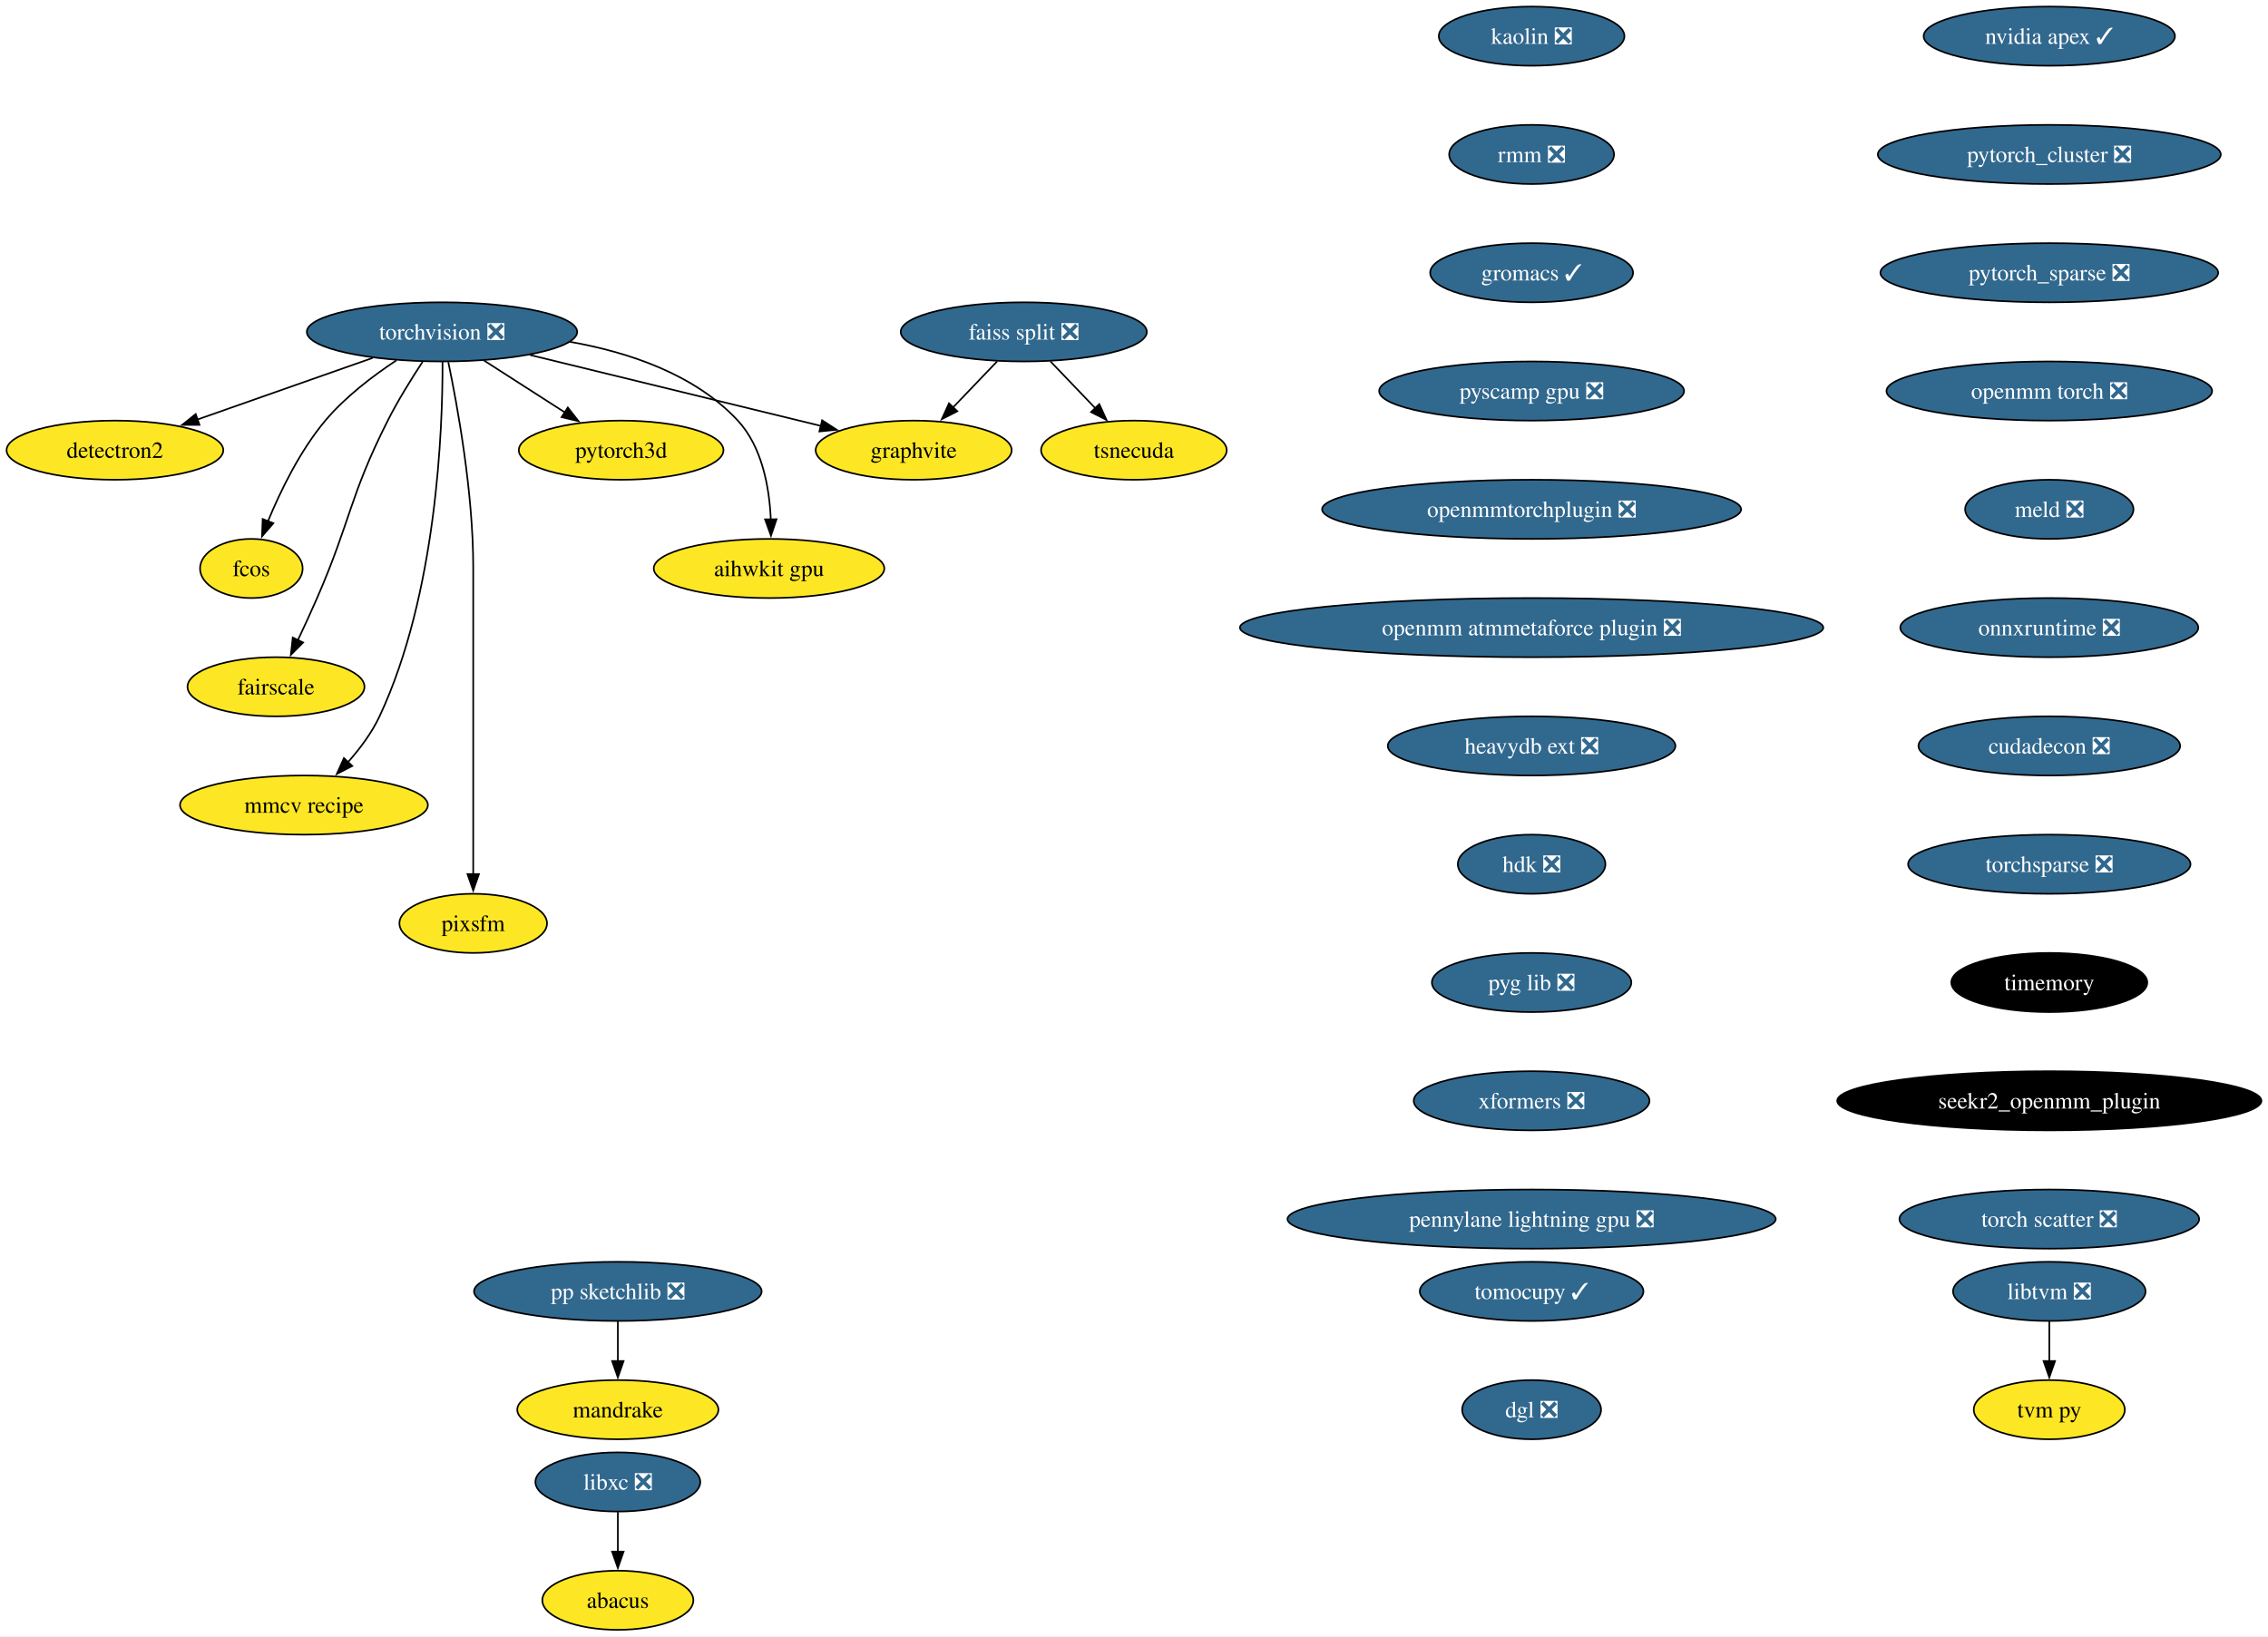
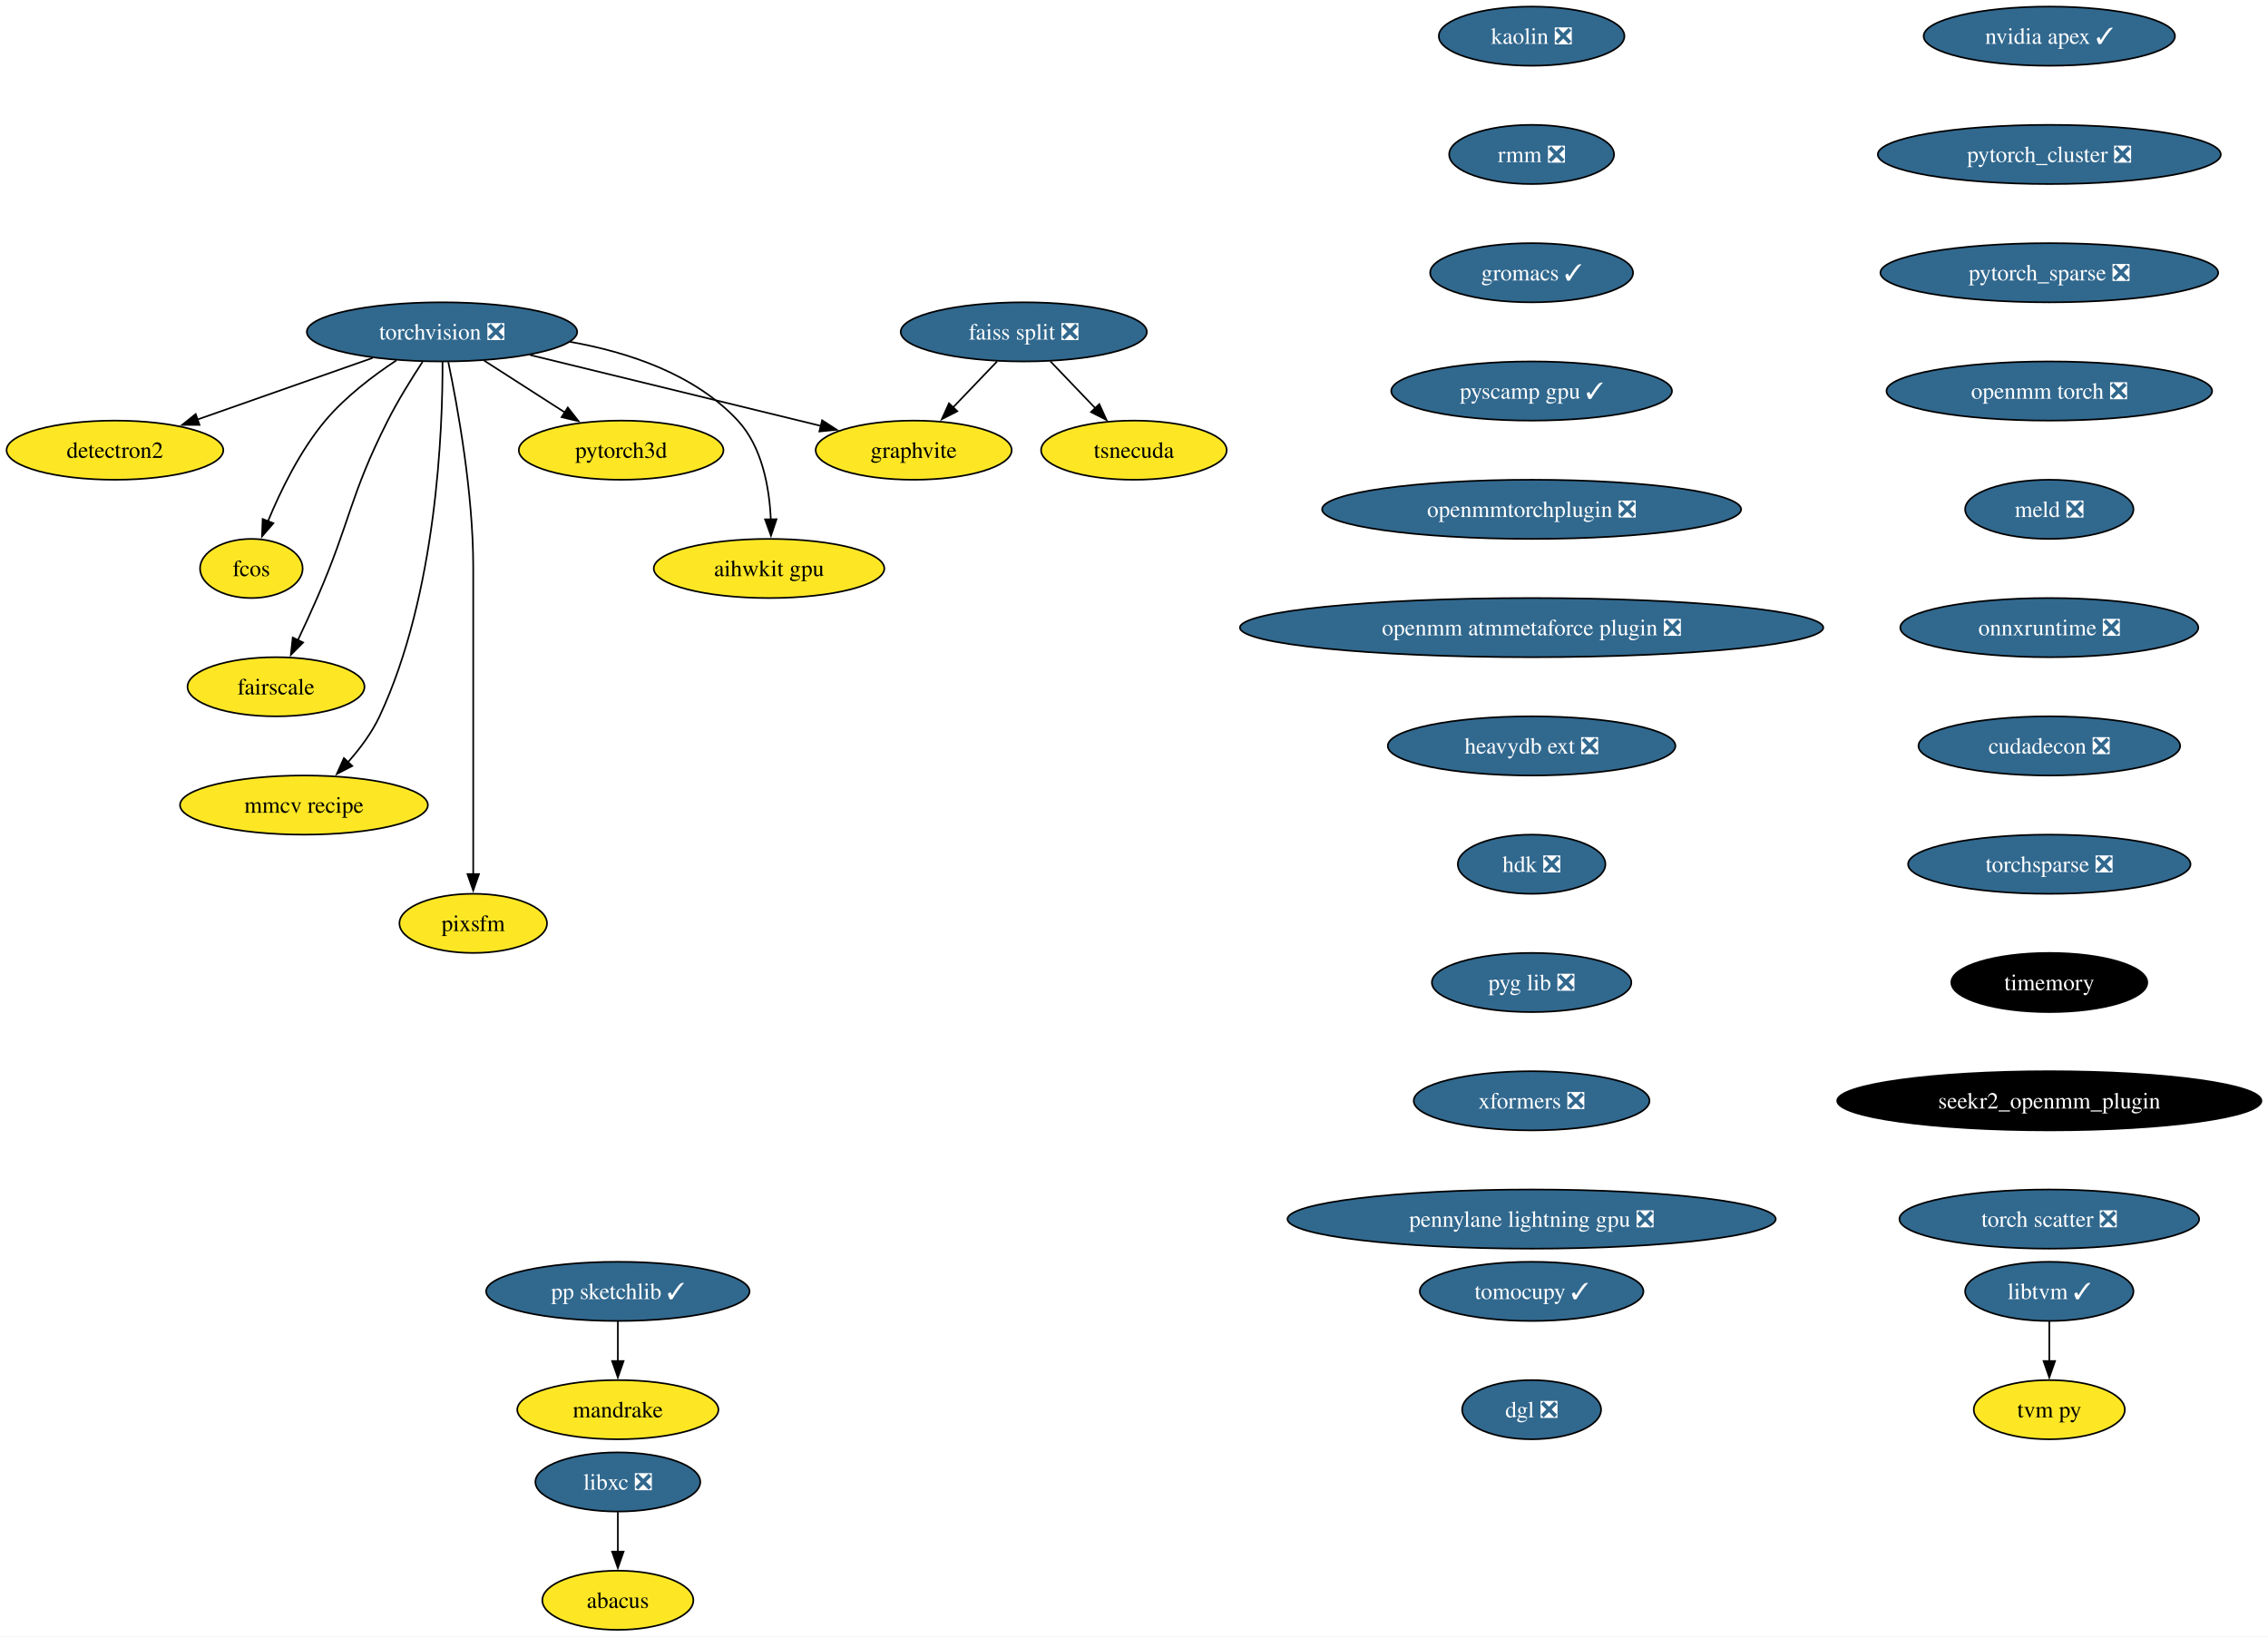
<svg xmlns="http://www.w3.org/2000/svg" xmlns:xlink="http://www.w3.org/1999/xlink" width="1380pt" height="996pt" viewBox="0.00 0.00 1380.01 996.00">
  <g id="graph0" class="graph" transform="scale(1 1) rotate(0) translate(4 992)">
    <polygon fill="white" stroke="none" points="-4,4 -4,-992 1376.01,-992 1376.01,4 -4,4" />
    <g id="node1" class="node">
      <g id="a_node1">
        <a xlink:href="https://github.com/conda-forge/torchvision-feedstock/pull/77" xlink:title="torchvision ❎">
          <ellipse fill="#31688e" stroke="black" cx="264.94" cy="-790" rx="82.25" ry="18" />
          <text text-anchor="middle" x="264.94" y="-785.33" font-family="Times,serif" font-size="14.00" fill="white">torchvision ❎</text>
        </a>
      </g>
    </g>
    <g id="node2" class="node">
      <g id="a_node2">
        <a xlink:href="https://github.com/conda-forge/detectron2-feedstock" xlink:title="detectron2">
          <ellipse fill="#fde725" stroke="black" cx="65.94" cy="-718" rx="65.94" ry="18" />
          <text text-anchor="middle" x="65.94" y="-713.33" font-family="Times,serif" font-size="14.00">detectron2</text>
        </a>
      </g>
    </g>
    <g id="edge1" class="edge">
      <path fill="none" stroke="black" d="M222.74,-774.15C191.58,-763.19 149.04,-748.23 116.13,-736.66" />
      <polygon fill="black" stroke="black" points="117.4,-733.39 106.8,-733.37 115.07,-739.99 117.4,-733.39" />
    </g>
    <g id="node3" class="node">
      <g id="a_node3">
        <a xlink:href="https://github.com/conda-forge/fcos-feedstock" xlink:title="fcos">
          <ellipse fill="#fde725" stroke="black" cx="148.94" cy="-646" rx="31.22" ry="18" />
          <text text-anchor="middle" x="148.94" y="-641.33" font-family="Times,serif" font-size="14.00">fcos</text>
        </a>
      </g>
    </g>
    <g id="edge2" class="edge">
      <path fill="none" stroke="black" d="M237.22,-772.68C222.98,-763.29 206.11,-750.48 193.94,-736 178.55,-717.69 166.67,-693.23 158.99,-674.59" />
      <polygon fill="black" stroke="black" points="162.34,-673.53 155.41,-665.51 155.82,-676.1 162.34,-673.53" />
    </g>
    <g id="node4" class="node">
      <g id="a_node4">
        <a xlink:href="https://github.com/conda-forge/fairscale-feedstock" xlink:title="fairscale">
          <ellipse fill="#fde725" stroke="black" cx="163.94" cy="-574" rx="53.84" ry="18" />
          <text text-anchor="middle" x="163.94" y="-569.33" font-family="Times,serif" font-size="14.00">fairscale</text>
        </a>
      </g>
    </g>
    <g id="edge3" class="edge">
      <path fill="none" stroke="black" d="M253.13,-771.79C246.45,-761.63 238.2,-748.38 231.94,-736 208.64,-689.89 209.53,-675.39 188.94,-628 185.27,-619.57 181.08,-610.48 177.19,-602.25" />
      <polygon fill="black" stroke="black" points="180.44,-600.94 172.97,-593.43 174.13,-603.96 180.44,-600.94" />
    </g>
    <g id="node5" class="node">
      <g id="a_node5">
        <a xlink:href="https://github.com/conda-forge/graphvite-feedstock" xlink:title="graphvite">
          <ellipse fill="#fde725" stroke="black" cx="551.94" cy="-718" rx="59.63" ry="18" />
          <text text-anchor="middle" x="551.94" y="-713.33" font-family="Times,serif" font-size="14.00">graphvite</text>
        </a>
      </g>
    </g>
    <g id="edge4" class="edge">
      <path fill="none" stroke="black" d="M318.58,-775.92C369.07,-763.6 444.38,-745.23 495.7,-732.72" />
      <polygon fill="black" stroke="black" points="496.23,-736.19 505.12,-730.42 494.57,-729.39 496.23,-736.19" />
    </g>
    <g id="node6" class="node">
      <g id="a_node6">
        <a xlink:href="https://github.com/conda-forge/mmcv-recipe-feedstock" xlink:title="mmcv recipe">
          <ellipse fill="#fde725" stroke="black" cx="180.94" cy="-502" rx="75.41" ry="18" />
          <text text-anchor="middle" x="180.94" y="-497.32" font-family="Times,serif" font-size="14.00">mmcv recipe</text>
        </a>
      </g>
    </g>
    <g id="edge5" class="edge">
      <path fill="none" stroke="black" d="M265.27,-771.69C265.39,-731.69 261.9,-630.6 226.94,-556 222.23,-545.95 215.05,-536.35 207.76,-528.14" />
      <polygon fill="black" stroke="black" points="210.35,-525.8 200.94,-520.93 205.27,-530.6 210.35,-525.8" />
    </g>
    <g id="node7" class="node">
      <g id="a_node7">
        <a xlink:href="https://github.com/conda-forge/pixsfm-feedstock" xlink:title="pixsfm">
          <ellipse fill="#fde725" stroke="black" cx="283.94" cy="-430" rx="44.9" ry="18" />
          <text text-anchor="middle" x="283.94" y="-425.32" font-family="Times,serif" font-size="14.00">pixsfm</text>
        </a>
      </g>
    </g>
    <g id="edge6" class="edge">
      <path fill="none" stroke="black" d="M268.78,-771.61C274.34,-744.94 283.94,-692.27 283.94,-647 283.94,-647 283.94,-647 283.94,-573 283.94,-533.74 283.94,-488.38 283.94,-459.69" />
      <polygon fill="black" stroke="black" points="287.44,-460 283.94,-450 280.44,-460 287.44,-460" />
    </g>
    <g id="node8" class="node">
      <g id="a_node8">
        <a xlink:href="https://github.com/conda-forge/pytorch3d-feedstock" xlink:title="pytorch3d">
          <ellipse fill="#fde725" stroke="black" cx="373.94" cy="-718" rx="62.26" ry="18" />
          <text text-anchor="middle" x="373.94" y="-713.33" font-family="Times,serif" font-size="14.00">pytorch3d</text>
        </a>
      </g>
    </g>
    <g id="edge7" class="edge">
      <path fill="none" stroke="black" d="M290.49,-772.59C305.19,-763.15 323.84,-751.17 339.78,-740.94" />
      <polygon fill="black" stroke="black" points="341.5,-743.99 348.02,-735.65 337.71,-738.1 341.5,-743.99" />
    </g>
    <g id="node9" class="node">
      <g id="a_node9">
        <a xlink:href="https://github.com/conda-forge/aihwkit-gpu-feedstock" xlink:title="aihwkit gpu">
          <ellipse fill="#fde725" stroke="black" cx="463.94" cy="-646" rx="70.15" ry="18" />
          <text text-anchor="middle" x="463.94" y="-641.33" font-family="Times,serif" font-size="14.00">aihwkit gpu</text>
        </a>
      </g>
    </g>
    <g id="edge8" class="edge">
      <path fill="none" stroke="black" d="M342.69,-783.98C378.53,-777.66 418.81,-764.19 444.94,-736 459.81,-719.95 464.15,-695.23 465.01,-675.91" />
      <polygon fill="black" stroke="black" points="468.5,-675.97 465.12,-665.93 461.51,-675.89 468.5,-675.97" />
    </g>
    <g id="node10" class="node">
      <g id="a_node10">
        <a xlink:href="https://github.com/conda-forge/libxc-feedstock/pull/58" xlink:title="libxc ❎">
          <ellipse fill="#31688e" stroke="black" cx="371.94" cy="-90" rx="50.16" ry="18" />
          <text text-anchor="middle" x="371.94" y="-85.33" font-family="Times,serif" font-size="14.00" fill="white">libxc ❎</text>
        </a>
      </g>
    </g>
    <g id="node11" class="node">
      <g id="a_node11">
        <a xlink:href="https://github.com/conda-forge/abacus-feedstock" xlink:title="abacus">
          <ellipse fill="#fde725" stroke="black" cx="371.94" cy="-18" rx="45.95" ry="18" />
          <text text-anchor="middle" x="371.94" y="-13.32" font-family="Times,serif" font-size="14.00">abacus</text>
        </a>
      </g>
    </g>
    <g id="edge9" class="edge">
      <path fill="none" stroke="black" d="M371.94,-71.7C371.94,-64.41 371.94,-55.73 371.94,-47.54" />
      <polygon fill="black" stroke="black" points="375.44,-47.62 371.94,-37.62 368.44,-47.62 375.44,-47.62" />
    </g>
    <g id="node12" class="node">
      <g id="a_node12">
        <a xlink:href="https://github.com/conda-forge/nvidia-apex-feedstock/pull/34" xlink:title="nvidia apex ✓">
          <ellipse fill="#31688e" stroke="black" cx="1242.94" cy="-970" rx="76.46" ry="18" />
          <text text-anchor="middle" x="1242.94" y="-965.33" font-family="Times,serif" font-size="14.00" fill="white">nvidia apex ✓</text>
        </a>
      </g>
    </g>
    <g id="node13" class="node">
      <g id="a_node13">
        <a xlink:href="https://github.com/conda-forge/pytorch_cluster-feedstock/pull/47" xlink:title="pytorch_cluster ❎">
          <ellipse fill="#31688e" stroke="black" cx="1242.94" cy="-898" rx="104.35" ry="18" />
          <text text-anchor="middle" x="1242.94" y="-893.33" font-family="Times,serif" font-size="14.00" fill="white">pytorch_cluster ❎</text>
        </a>
      </g>
    </g>
    <g id="node18" class="node">
      <g id="a_node18">
        <a xlink:href="https://github.com/conda-forge/pytorch_sparse-feedstock/pull/54" xlink:title="pytorch_sparse ❎">
          <ellipse fill="#31688e" stroke="black" cx="1242.94" cy="-826" rx="102.77" ry="18" />
          <text text-anchor="middle" x="1242.94" y="-821.33" font-family="Times,serif" font-size="14.00" fill="white">pytorch_sparse ❎</text>
        </a>
      </g>
    </g>
    <g id="node14" class="node">
      <g id="a_node14">
-         <a xlink:href="https://github.com/conda-forge/pp-sketchlib-feedstock/pull/45" xlink:title="pp sketchlib ❎">
-           <ellipse fill="#31688e" stroke="black" cx="371.94" cy="-206" rx="87.51" ry="18" />
-           <text text-anchor="middle" x="371.94" y="-201.33" font-family="Times,serif" font-size="14.00" fill="white">pp sketchlib ❎</text>
+         <a xlink:href="https://github.com/conda-forge/pp-sketchlib-feedstock/pull/45" xlink:title="pp sketchlib ✓">
+           <ellipse fill="#31688e" stroke="black" cx="371.94" cy="-206" rx="80.14" ry="18" />
+           <text text-anchor="middle" x="371.94" y="-201.33" font-family="Times,serif" font-size="14.00" fill="white">pp sketchlib ✓</text>
        </a>
      </g>
    </g>
    <g id="node15" class="node">
      <g id="a_node15">
        <a xlink:href="https://github.com/conda-forge/mandrake-feedstock" xlink:title="mandrake">
          <ellipse fill="#fde725" stroke="black" cx="371.94" cy="-134" rx="61.2" ry="18" />
          <text text-anchor="middle" x="371.94" y="-129.32" font-family="Times,serif" font-size="14.00">mandrake</text>
        </a>
      </g>
    </g>
    <g id="edge11" class="edge">
      <path fill="none" stroke="black" d="M371.94,-187.7C371.94,-180.41 371.94,-171.73 371.94,-163.54" />
      <polygon fill="black" stroke="black" points="375.44,-163.62 371.94,-153.62 368.44,-163.62 375.44,-163.62" />
    </g>
    <g id="node16" class="node">
      <g id="a_node16">
        <a xlink:href="https://github.com/conda-forge/faiss-split-feedstock/pull/70" xlink:title="faiss split ❎">
          <ellipse fill="#31688e" stroke="black" cx="618.94" cy="-790" rx="74.88" ry="18" />
          <text text-anchor="middle" x="618.94" y="-785.33" font-family="Times,serif" font-size="14.00" fill="white">faiss split ❎</text>
        </a>
      </g>
    </g>
    <g id="edge12" class="edge">
      <path fill="none" stroke="black" d="M602.72,-772.05C594.66,-763.63 584.75,-753.28 575.84,-743.97" />
      <polygon fill="black" stroke="black" points="578.5,-741.69 569.06,-736.88 573.44,-746.53 578.5,-741.69" />
    </g>
    <g id="node17" class="node">
      <g id="a_node17">
        <a xlink:href="https://github.com/conda-forge/tsnecuda-feedstock" xlink:title="tsnecuda">
          <ellipse fill="#fde725" stroke="black" cx="685.94" cy="-718" rx="56.47" ry="18" />
          <text text-anchor="middle" x="685.94" y="-713.33" font-family="Times,serif" font-size="14.00">tsnecuda</text>
        </a>
      </g>
    </g>
    <g id="edge13" class="edge">
      <path fill="none" stroke="black" d="M635.16,-772.05C643.34,-763.5 653.42,-752.97 662.44,-743.56" />
      <polygon fill="black" stroke="black" points="664.9,-746.04 669.28,-736.4 659.84,-741.2 664.9,-746.04" />
    </g>
    <g id="node19" class="node">
      <g id="a_node19">
        <a xlink:href="https://github.com/conda-forge/openmm-torch-feedstock/pull/45" xlink:title="openmm torch ❎">
          <ellipse fill="#31688e" stroke="black" cx="1242.94" cy="-754" rx="99.08" ry="18" />
          <text text-anchor="middle" x="1242.94" y="-749.33" font-family="Times,serif" font-size="14.00" fill="white">openmm torch ❎</text>
        </a>
      </g>
    </g>
    <g id="node22" class="node">
      <g id="a_node22">
        <a xlink:href="https://github.com/conda-forge/meld-feedstock/pull/22" xlink:title="meld ❎">
          <ellipse fill="#31688e" stroke="black" cx="1242.94" cy="-682" rx="51.21" ry="18" />
          <text text-anchor="middle" x="1242.94" y="-677.33" font-family="Times,serif" font-size="14.00" fill="white">meld ❎</text>
        </a>
      </g>
    </g>
    <g id="node20" class="node">
      <g id="a_node20">
-         <a xlink:href="https://github.com/conda-forge/libtvm-feedstock/pull/32" xlink:title="libtvm ❎">
-           <ellipse fill="#31688e" stroke="black" cx="1242.94" cy="-206" rx="58.57" ry="18" />
-           <text text-anchor="middle" x="1242.94" y="-201.33" font-family="Times,serif" font-size="14.00" fill="white">libtvm ❎</text>
+         <a xlink:href="https://github.com/conda-forge/libtvm-feedstock/pull/32" xlink:title="libtvm ✓">
+           <ellipse fill="#31688e" stroke="black" cx="1242.94" cy="-206" rx="51.21" ry="18" />
+           <text text-anchor="middle" x="1242.94" y="-201.33" font-family="Times,serif" font-size="14.00" fill="white">libtvm ✓</text>
        </a>
      </g>
    </g>
    <g id="node21" class="node">
      <g id="a_node21">
        <a xlink:href="https://github.com/conda-forge/tvm-py-feedstock" xlink:title="tvm py">
          <ellipse fill="#fde725" stroke="black" cx="1242.94" cy="-134" rx="45.95" ry="18" />
          <text text-anchor="middle" x="1242.94" y="-129.32" font-family="Times,serif" font-size="14.00">tvm py</text>
        </a>
      </g>
    </g>
    <g id="edge16" class="edge">
      <path fill="none" stroke="black" d="M1242.94,-187.7C1242.94,-180.41 1242.94,-171.73 1242.94,-163.54" />
      <polygon fill="black" stroke="black" points="1246.44,-163.62 1242.94,-153.62 1239.44,-163.62 1246.44,-163.62" />
    </g>
    <g id="node23" class="node">
      <g id="a_node23">
        <a xlink:href="https://github.com/conda-forge/onnxruntime-feedstock/pull/87" xlink:title="onnxruntime ❎">
          <ellipse fill="#31688e" stroke="black" cx="1242.94" cy="-610" rx="90.67" ry="18" />
          <text text-anchor="middle" x="1242.94" y="-605.33" font-family="Times,serif" font-size="14.00" fill="white">onnxruntime ❎</text>
        </a>
      </g>
    </g>
    <g id="node24" class="node">
      <g id="a_node24">
        <a xlink:href="https://github.com/conda-forge/cudadecon-feedstock/pull/26" xlink:title="cudadecon ❎">
          <ellipse fill="#31688e" stroke="black" cx="1242.94" cy="-538" rx="79.62" ry="18" />
          <text text-anchor="middle" x="1242.94" y="-533.33" font-family="Times,serif" font-size="14.00" fill="white">cudadecon ❎</text>
        </a>
      </g>
    </g>
    <g id="node25" class="node">
      <g id="a_node25">
        <a xlink:href="https://github.com/conda-forge/torchsparse-feedstock/pull/27" xlink:title="torchsparse ❎">
          <ellipse fill="#31688e" stroke="black" cx="1242.94" cy="-466" rx="85.93" ry="18" />
          <text text-anchor="middle" x="1242.94" y="-461.32" font-family="Times,serif" font-size="14.00" fill="white">torchsparse ❎</text>
        </a>
      </g>
    </g>
    <g id="node26" class="node">
      <g id="a_node26">
        <a xlink:href="https://github.com/conda-forge/timemory-feedstock" xlink:title="timemory">
          <ellipse fill="#000000" stroke="black" cx="1242.94" cy="-394" rx="59.63" ry="18" />
          <text text-anchor="middle" x="1242.94" y="-389.32" font-family="Times,serif" font-size="14.00" fill="white">timemory</text>
        </a>
      </g>
    </g>
    <g id="node27" class="node">
      <g id="a_node27">
        <a xlink:href="https://github.com/conda-forge/seekr2_openmm_plugin-feedstock" xlink:title="seekr2_openmm_plugin">
          <ellipse fill="#000000" stroke="black" cx="1242.94" cy="-322" rx="129.07" ry="18" />
          <text text-anchor="middle" x="1242.94" y="-317.32" font-family="Times,serif" font-size="14.00" fill="white">seekr2_openmm_plugin</text>
        </a>
      </g>
    </g>
    <g id="node28" class="node">
      <g id="a_node28">
        <a xlink:href="https://github.com/conda-forge/torch-scatter-feedstock/pull/26" xlink:title="torch scatter ❎">
          <ellipse fill="#31688e" stroke="black" cx="1242.94" cy="-250" rx="91.19" ry="18" />
          <text text-anchor="middle" x="1242.94" y="-245.32" font-family="Times,serif" font-size="14.00" fill="white">torch scatter ❎</text>
        </a>
      </g>
    </g>
    <g id="node29" class="node">
      <g id="a_node29">
        <a xlink:href="https://github.com/conda-forge/kaolin-feedstock/pull/19" xlink:title="kaolin ❎">
          <ellipse fill="#31688e" stroke="black" cx="927.94" cy="-970" rx="56.47" ry="18" />
          <text text-anchor="middle" x="927.94" y="-965.33" font-family="Times,serif" font-size="14.00" fill="white">kaolin ❎</text>
        </a>
      </g>
    </g>
    <g id="node30" class="node">
      <g id="a_node30">
        <a xlink:href="https://github.com/conda-forge/rmm-feedstock/pull/27" xlink:title="rmm ❎">
          <ellipse fill="#31688e" stroke="black" cx="927.94" cy="-898" rx="50.16" ry="18" />
          <text text-anchor="middle" x="927.94" y="-893.33" font-family="Times,serif" font-size="14.00" fill="white">rmm ❎</text>
        </a>
      </g>
    </g>
    <g id="node31" class="node">
      <g id="a_node31">
        <a xlink:href="https://github.com/conda-forge/gromacs-feedstock/pull/31" xlink:title="gromacs ✓">
          <ellipse fill="#31688e" stroke="black" cx="927.94" cy="-826" rx="61.73" ry="18" />
          <text text-anchor="middle" x="927.94" y="-821.33" font-family="Times,serif" font-size="14.00" fill="white">gromacs ✓</text>
        </a>
      </g>
    </g>
    <g id="node32" class="node">
      <g id="a_node32">
-         <a xlink:href="https://github.com/conda-forge/pyscamp-gpu-feedstock/pull/8" xlink:title="pyscamp gpu ❎">
-           <ellipse fill="#31688e" stroke="black" cx="927.94" cy="-754" rx="92.77" ry="18" />
-           <text text-anchor="middle" x="927.94" y="-749.33" font-family="Times,serif" font-size="14.00" fill="white">pyscamp gpu ❎</text>
+         <a xlink:href="https://github.com/conda-forge/pyscamp-gpu-feedstock/pull/8" xlink:title="pyscamp gpu ✓">
+           <ellipse fill="#31688e" stroke="black" cx="927.94" cy="-754" rx="85.41" ry="18" />
+           <text text-anchor="middle" x="927.94" y="-749.33" font-family="Times,serif" font-size="14.00" fill="white">pyscamp gpu ✓</text>
        </a>
      </g>
    </g>
    <g id="node33" class="node">
      <g id="a_node33">
        <a xlink:href="https://github.com/conda-forge/openmmtorchplugin-feedstock/pull/20" xlink:title="openmmtorchplugin ❎">
          <ellipse fill="#31688e" stroke="black" cx="927.94" cy="-682" rx="127.49" ry="18" />
          <text text-anchor="middle" x="927.94" y="-677.33" font-family="Times,serif" font-size="14.00" fill="white">openmmtorchplugin ❎</text>
        </a>
      </g>
    </g>
    <g id="node34" class="node">
      <g id="a_node34">
        <a xlink:href="https://github.com/conda-forge/openmm-atmmetaforce-plugin-feedstock/pull/15" xlink:title="openmm atmmetaforce plugin ❎">
          <ellipse fill="#31688e" stroke="black" cx="927.94" cy="-610" rx="177.47" ry="18" />
          <text text-anchor="middle" x="927.94" y="-605.33" font-family="Times,serif" font-size="14.00" fill="white">openmm atmmetaforce plugin ❎</text>
        </a>
      </g>
    </g>
    <g id="node35" class="node">
      <g id="a_node35">
        <a xlink:href="https://github.com/conda-forge/heavydb-ext-feedstock/pull/55" xlink:title="heavydb ext ❎">
          <ellipse fill="#31688e" stroke="black" cx="927.94" cy="-538" rx="87.51" ry="18" />
          <text text-anchor="middle" x="927.94" y="-533.33" font-family="Times,serif" font-size="14.00" fill="white">heavydb ext ❎</text>
        </a>
      </g>
    </g>
    <g id="node36" class="node">
      <g id="a_node36">
        <a xlink:href="https://github.com/conda-forge/hdk-feedstock/pull/50" xlink:title="hdk ❎">
          <ellipse fill="#31688e" stroke="black" cx="927.94" cy="-466" rx="44.9" ry="18" />
          <text text-anchor="middle" x="927.94" y="-461.32" font-family="Times,serif" font-size="14.00" fill="white">hdk ❎</text>
        </a>
      </g>
    </g>
    <g id="node37" class="node">
      <g id="a_node37">
        <a xlink:href="https://github.com/conda-forge/pyg-lib-feedstock/pull/21" xlink:title="pyg lib ❎">
          <ellipse fill="#31688e" stroke="black" cx="927.94" cy="-394" rx="60.68" ry="18" />
          <text text-anchor="middle" x="927.94" y="-389.32" font-family="Times,serif" font-size="14.00" fill="white">pyg lib ❎</text>
        </a>
      </g>
    </g>
    <g id="node38" class="node">
      <g id="a_node38">
        <a xlink:href="https://github.com/conda-forge/xformers-feedstock/pull/17" xlink:title="xformers ❎">
          <ellipse fill="#31688e" stroke="black" cx="927.94" cy="-322" rx="71.73" ry="18" />
          <text text-anchor="middle" x="927.94" y="-317.32" font-family="Times,serif" font-size="14.00" fill="white">xformers ❎</text>
        </a>
      </g>
    </g>
    <g id="node39" class="node">
      <g id="a_node39">
        <a xlink:href="https://github.com/conda-forge/pennylane-lightning-gpu-feedstock/pull/14" xlink:title="pennylane lightning gpu ❎">
          <ellipse fill="#31688e" stroke="black" cx="927.94" cy="-250" rx="148.54" ry="18" />
          <text text-anchor="middle" x="927.94" y="-245.32" font-family="Times,serif" font-size="14.00" fill="white">pennylane lightning gpu ❎</text>
        </a>
      </g>
    </g>
    <g id="node40" class="node">
      <g id="a_node40">
        <a xlink:href="https://github.com/conda-forge/tomocupy-feedstock/pull/19" xlink:title="tomocupy ✓">
          <ellipse fill="#31688e" stroke="black" cx="927.94" cy="-206" rx="68.04" ry="18" />
          <text text-anchor="middle" x="927.94" y="-201.33" font-family="Times,serif" font-size="14.00" fill="white">tomocupy ✓</text>
        </a>
      </g>
    </g>
    <g id="node41" class="node">
      <g id="a_node41">
        <a xlink:href="https://github.com/conda-forge/dgl-feedstock/pull/22" xlink:title="dgl ❎">
          <ellipse fill="#31688e" stroke="black" cx="927.94" cy="-134" rx="42.26" ry="18" />
          <text text-anchor="middle" x="927.94" y="-129.32" font-family="Times,serif" font-size="14.00" fill="white">dgl ❎</text>
        </a>
      </g>
    </g>
  </g>
</svg>
